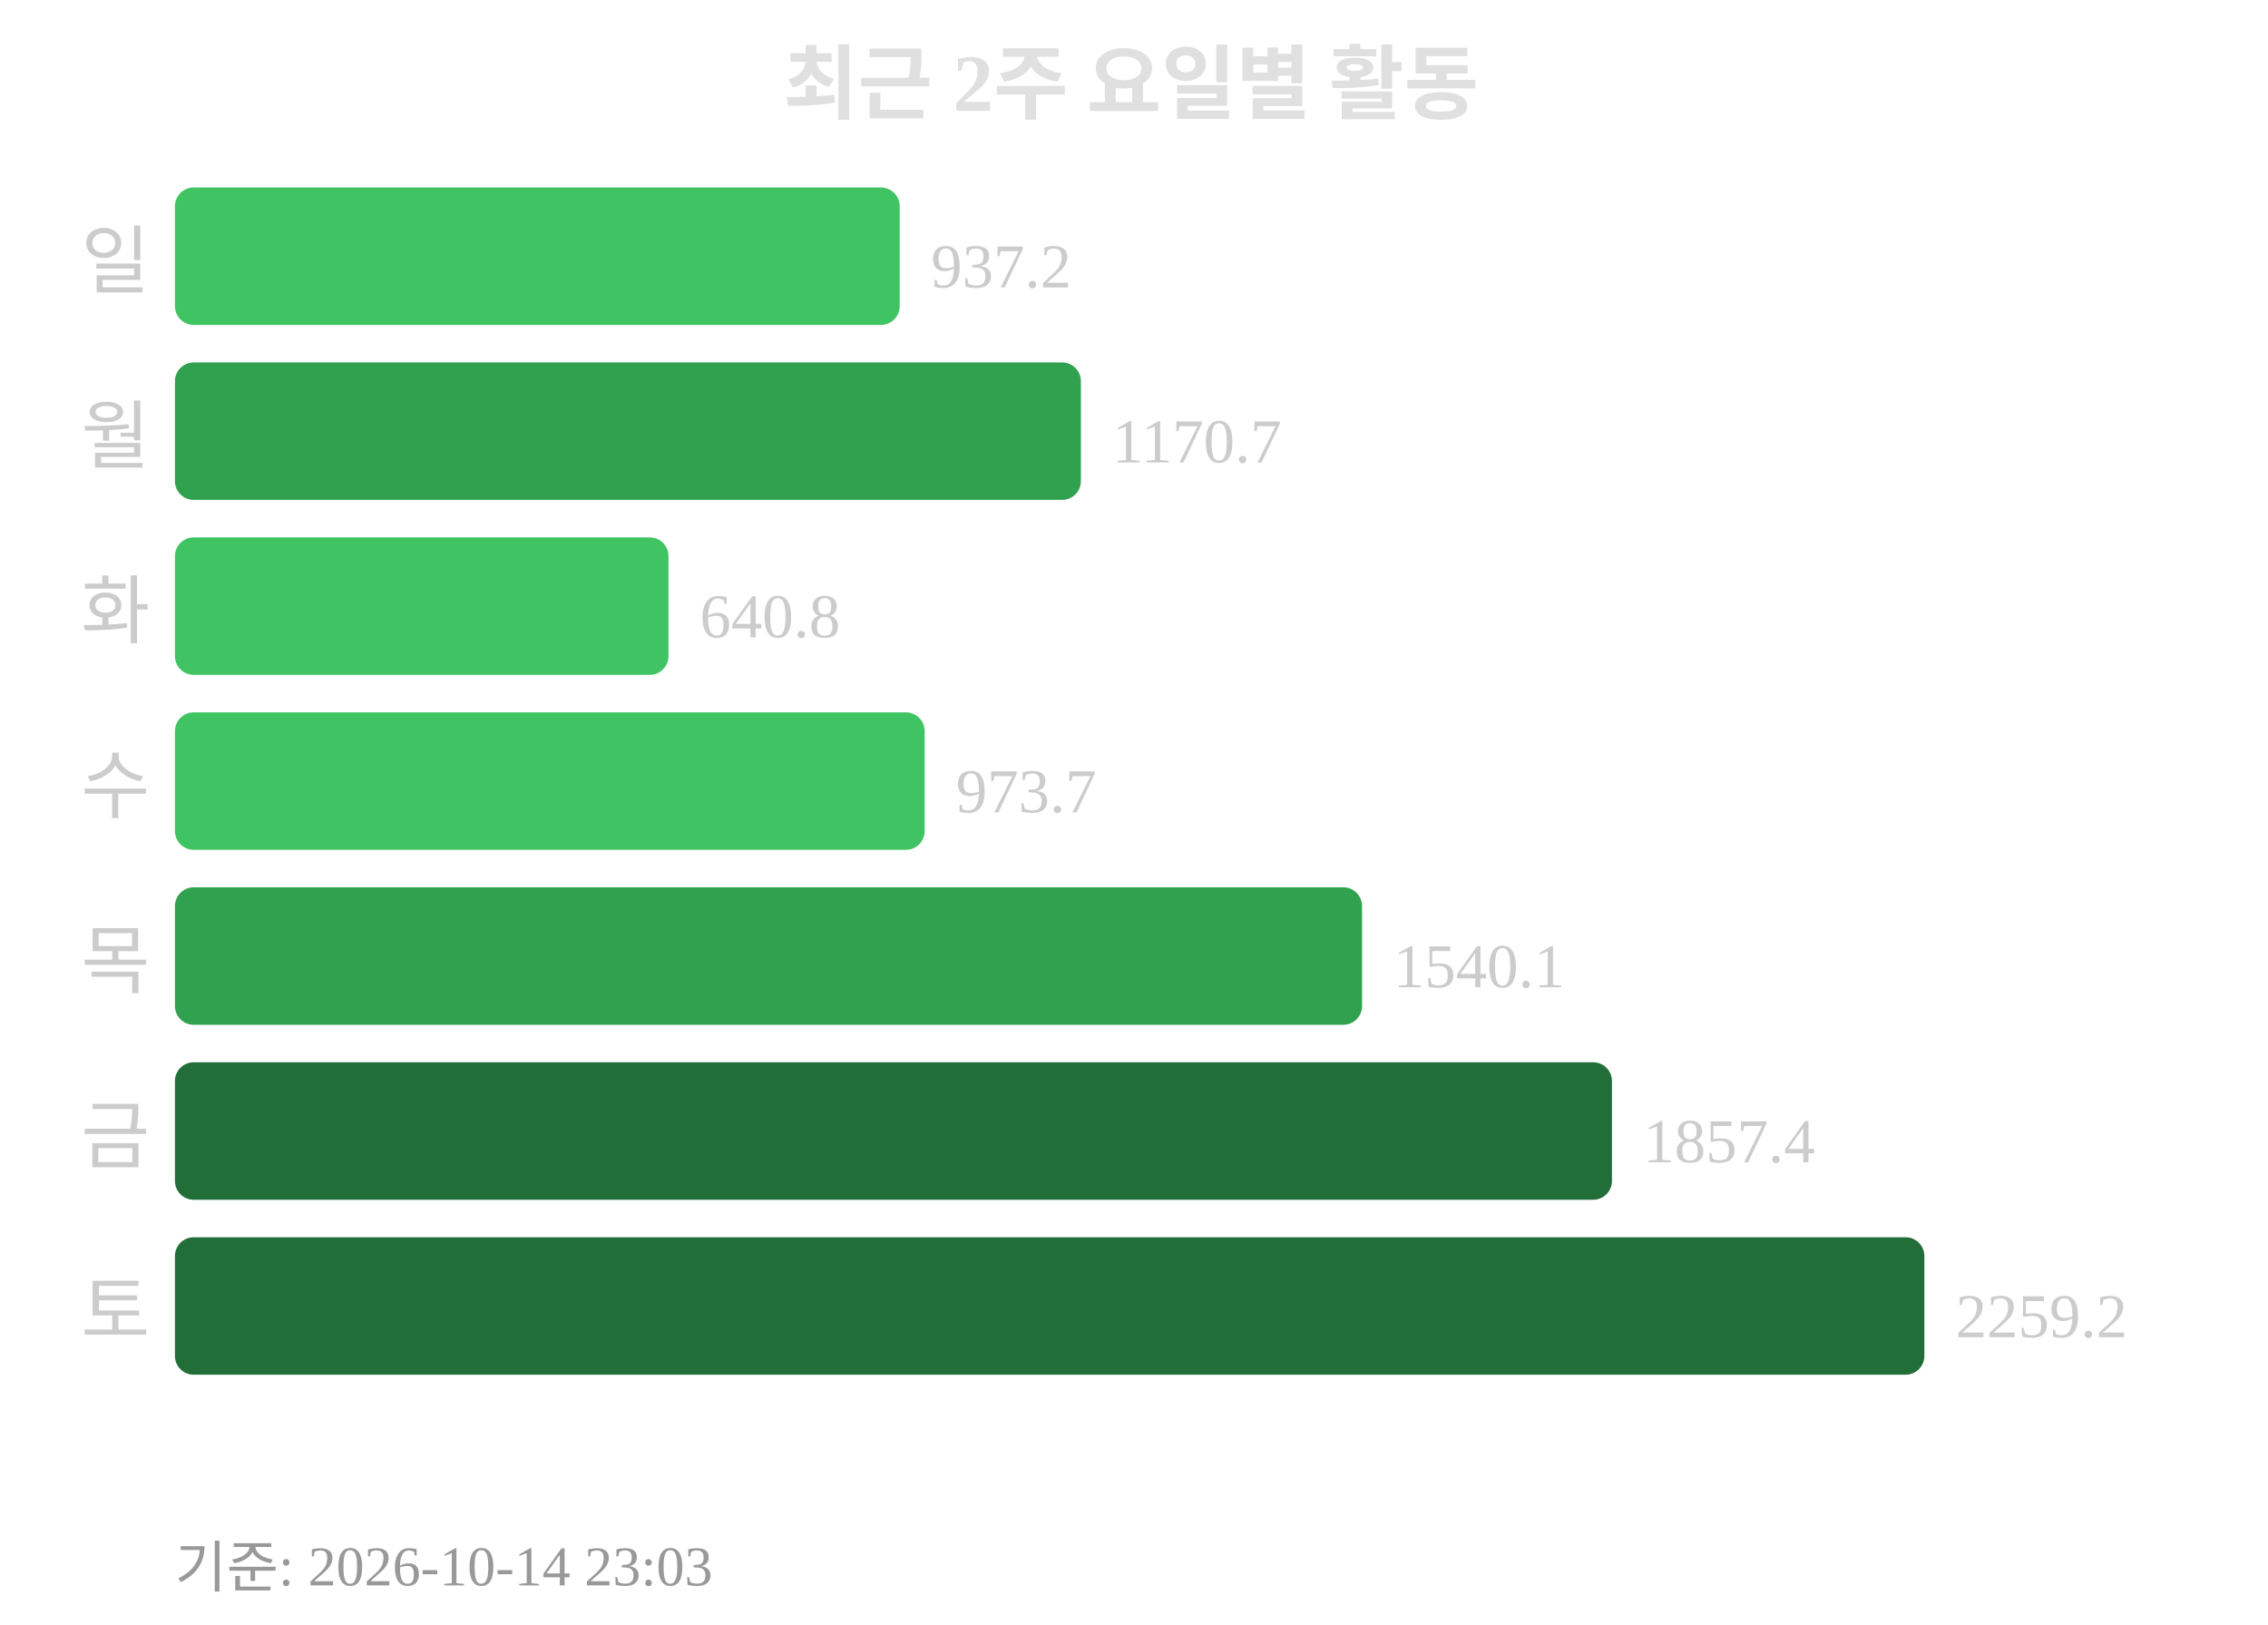
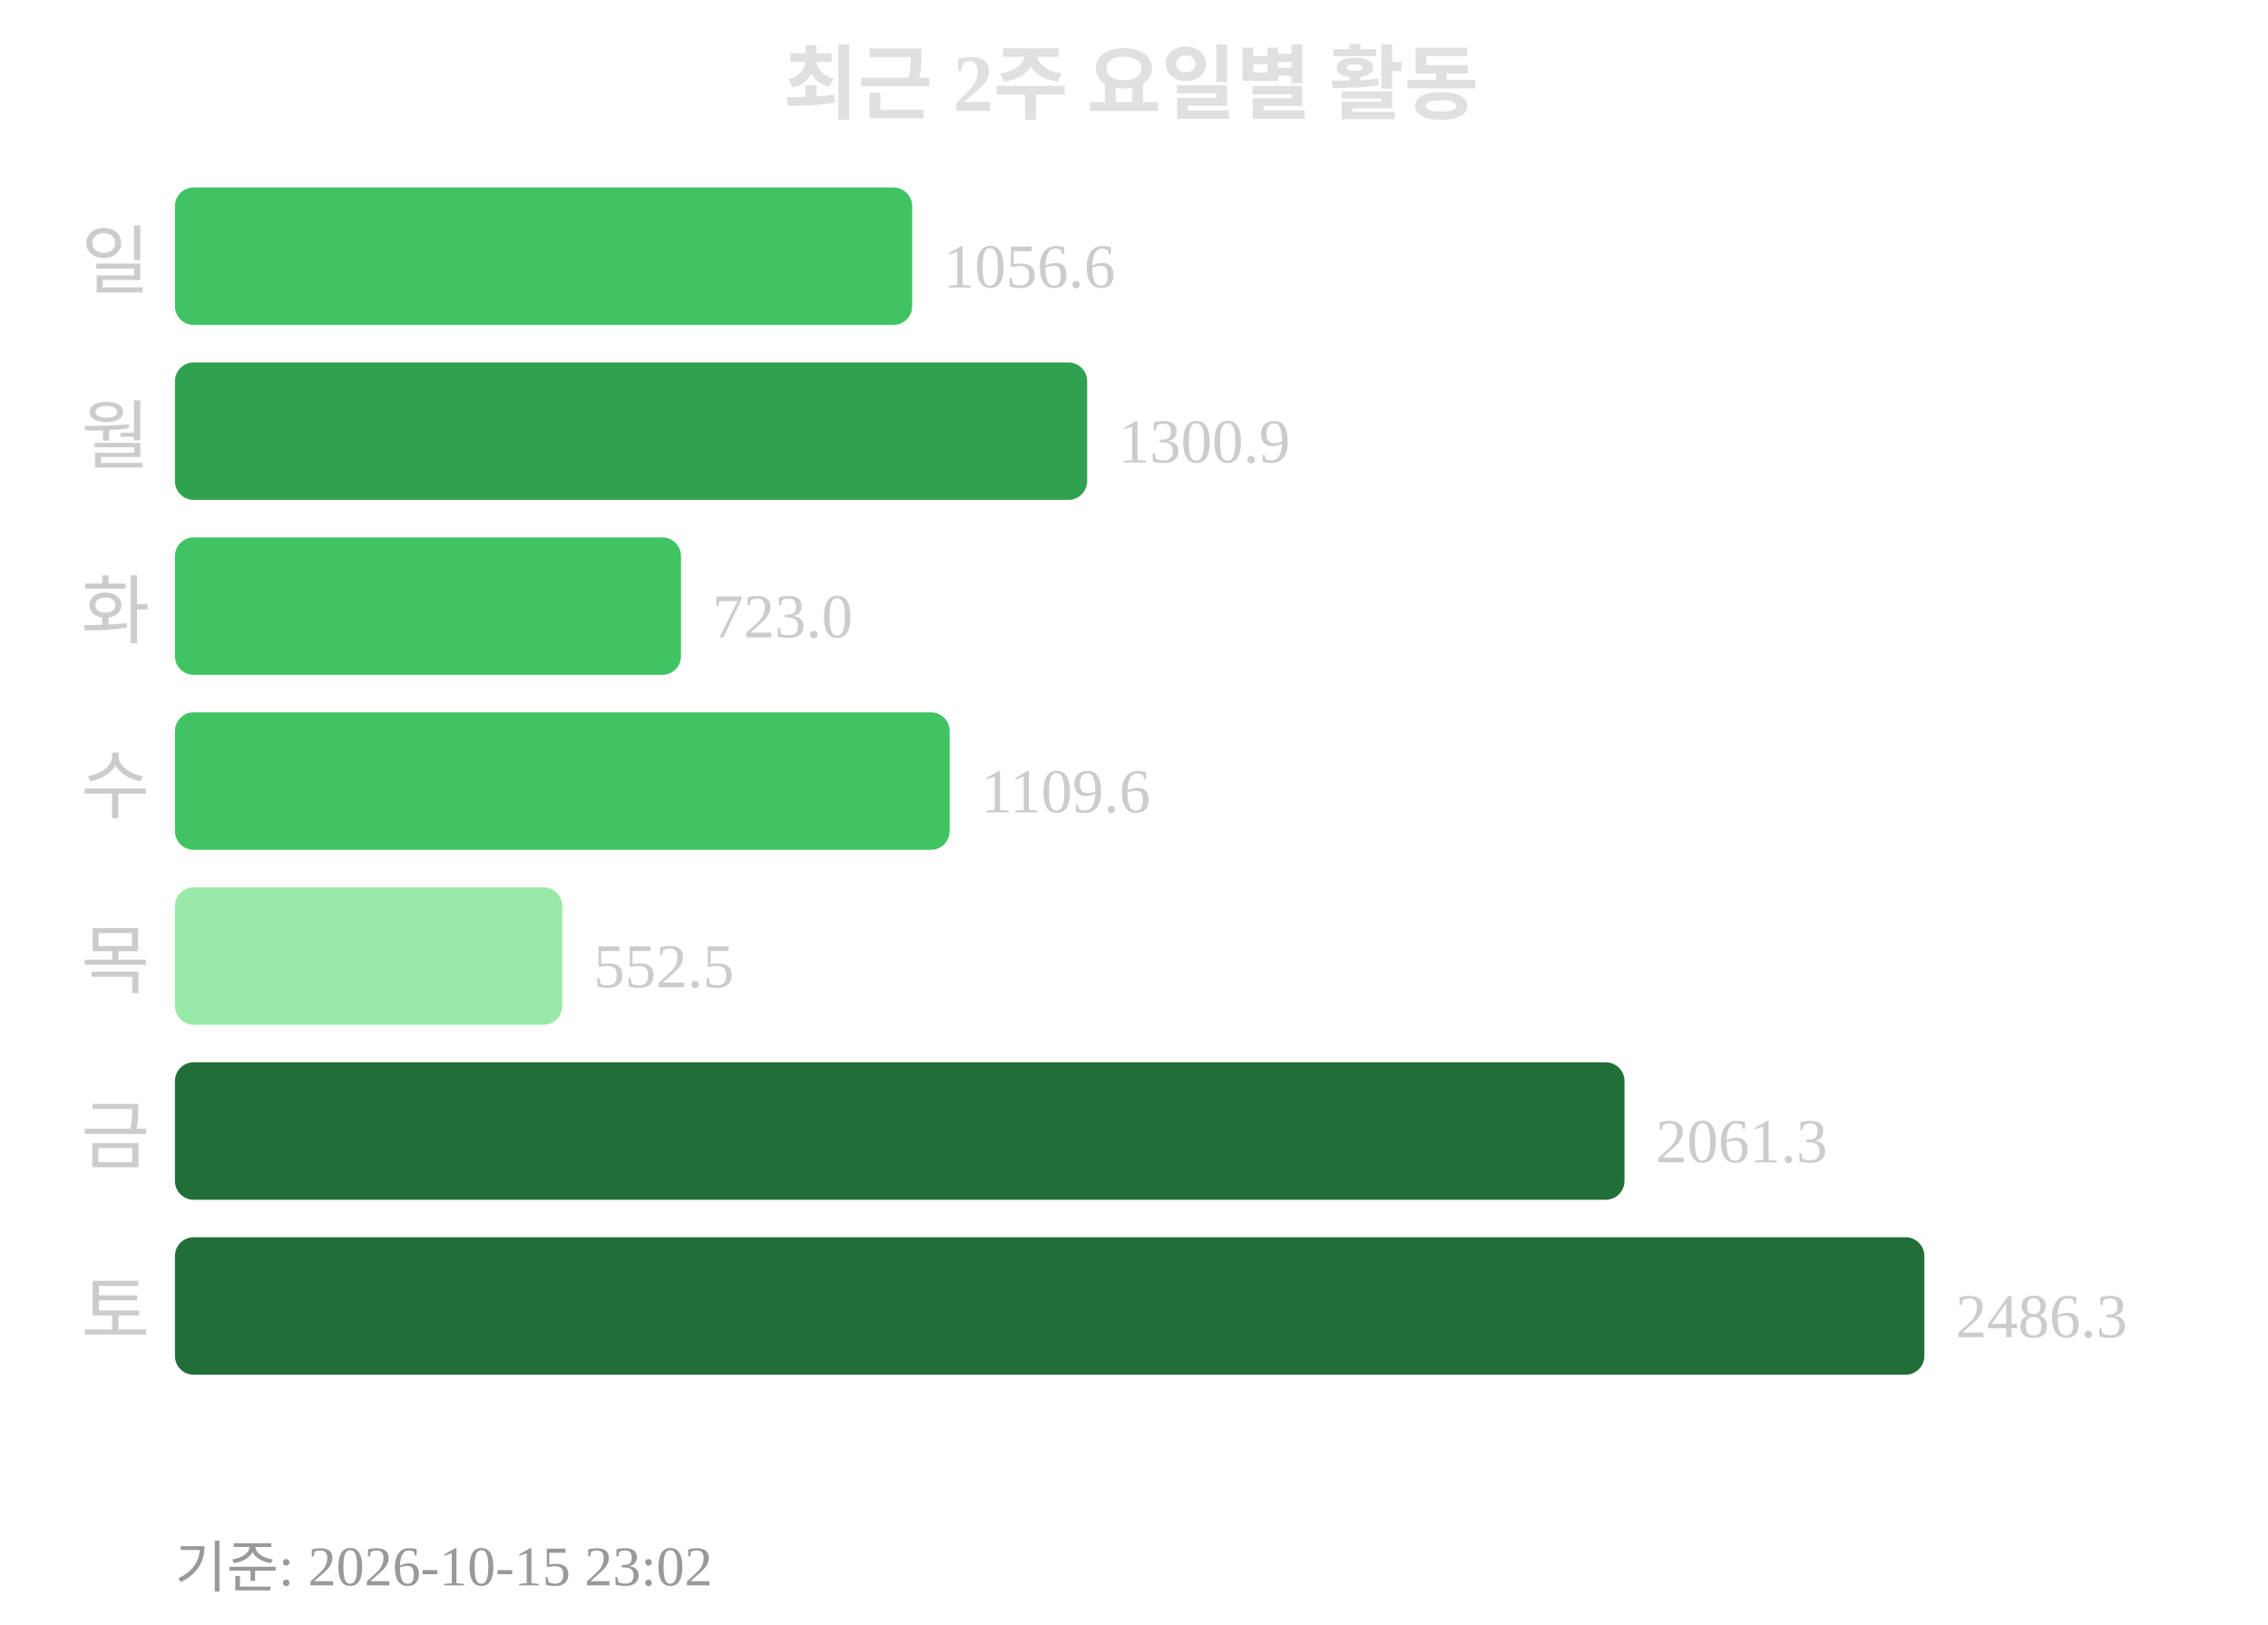
<svg xmlns="http://www.w3.org/2000/svg" width="363" height="260">
  <text x="181" y="18" text-anchor="middle" font-size="13" font-weight="bold" fill="#e0e0e0">최근 2주 요일별 활동</text>
  <text x="24" y="46" text-anchor="end" font-size="12" fill="#cccccc">일</text>
-   <rect x="28" y="30" width="116" height="22" rx="3" fill="#40c463" />
-   <text x="149" y="46" font-size="10" fill="#cccccc">937.2</text>
+   <rect x="28" y="30" width="118" height="22" rx="3" fill="#40c463" />
+   <text x="151" y="46" font-size="10" fill="#cccccc">1056.6</text>
  <text x="24" y="74" text-anchor="end" font-size="12" fill="#cccccc">월</text>
-   <rect x="28" y="58" width="145" height="22" rx="3" fill="#30a14e" />
-   <text x="178" y="74" font-size="10" fill="#cccccc">1170.7</text>
+   <rect x="28" y="58" width="146" height="22" rx="3" fill="#30a14e" />
+   <text x="179" y="74" font-size="10" fill="#cccccc">1300.9</text>
  <text x="24" y="102" text-anchor="end" font-size="12" fill="#cccccc">화</text>
-   <rect x="28" y="86" width="79" height="22" rx="3" fill="#40c463" />
-   <text x="112" y="102" font-size="10" fill="#cccccc">640.8</text>
+   <rect x="28" y="86" width="81" height="22" rx="3" fill="#40c463" />
+   <text x="114" y="102" font-size="10" fill="#cccccc">723.0</text>
  <text x="24" y="130" text-anchor="end" font-size="12" fill="#cccccc">수</text>
-   <rect x="28" y="114" width="120" height="22" rx="3" fill="#40c463" />
-   <text x="153" y="130" font-size="10" fill="#cccccc">973.7</text>
+   <rect x="28" y="114" width="124" height="22" rx="3" fill="#40c463" />
+   <text x="157" y="130" font-size="10" fill="#cccccc">1109.6</text>
  <text x="24" y="158" text-anchor="end" font-size="12" fill="#cccccc">목</text>
-   <rect x="28" y="142" width="190" height="22" rx="3" fill="#30a14e" />
-   <text x="223" y="158" font-size="10" fill="#cccccc">1540.1</text>
+   <rect x="28" y="142" width="62" height="22" rx="3" fill="#9be9a8" />
+   <text x="95" y="158" font-size="10" fill="#cccccc">552.5</text>
  <text x="24" y="186" text-anchor="end" font-size="12" fill="#cccccc">금</text>
-   <rect x="28" y="170" width="230" height="22" rx="3" fill="#216e39" />
-   <text x="263" y="186" font-size="10" fill="#cccccc">1857.4</text>
+   <rect x="28" y="170" width="232" height="22" rx="3" fill="#216e39" />
+   <text x="265" y="186" font-size="10" fill="#cccccc">2061.3</text>
  <text x="24" y="214" text-anchor="end" font-size="12" fill="#cccccc">토</text>
  <rect x="28" y="198" width="280" height="22" rx="3" fill="#216e39" />
-   <text x="313" y="214" font-size="10" fill="#cccccc">2259.2</text>
-   <text x="28" y="254" font-size="9" fill="#999999">기준: 2026-10-14 23:03</text>
+   <text x="313" y="214" font-size="10" fill="#cccccc">2486.3</text>
+   <text x="28" y="254" font-size="9" fill="#999999">기준: 2026-10-15 23:02</text>
</svg>
